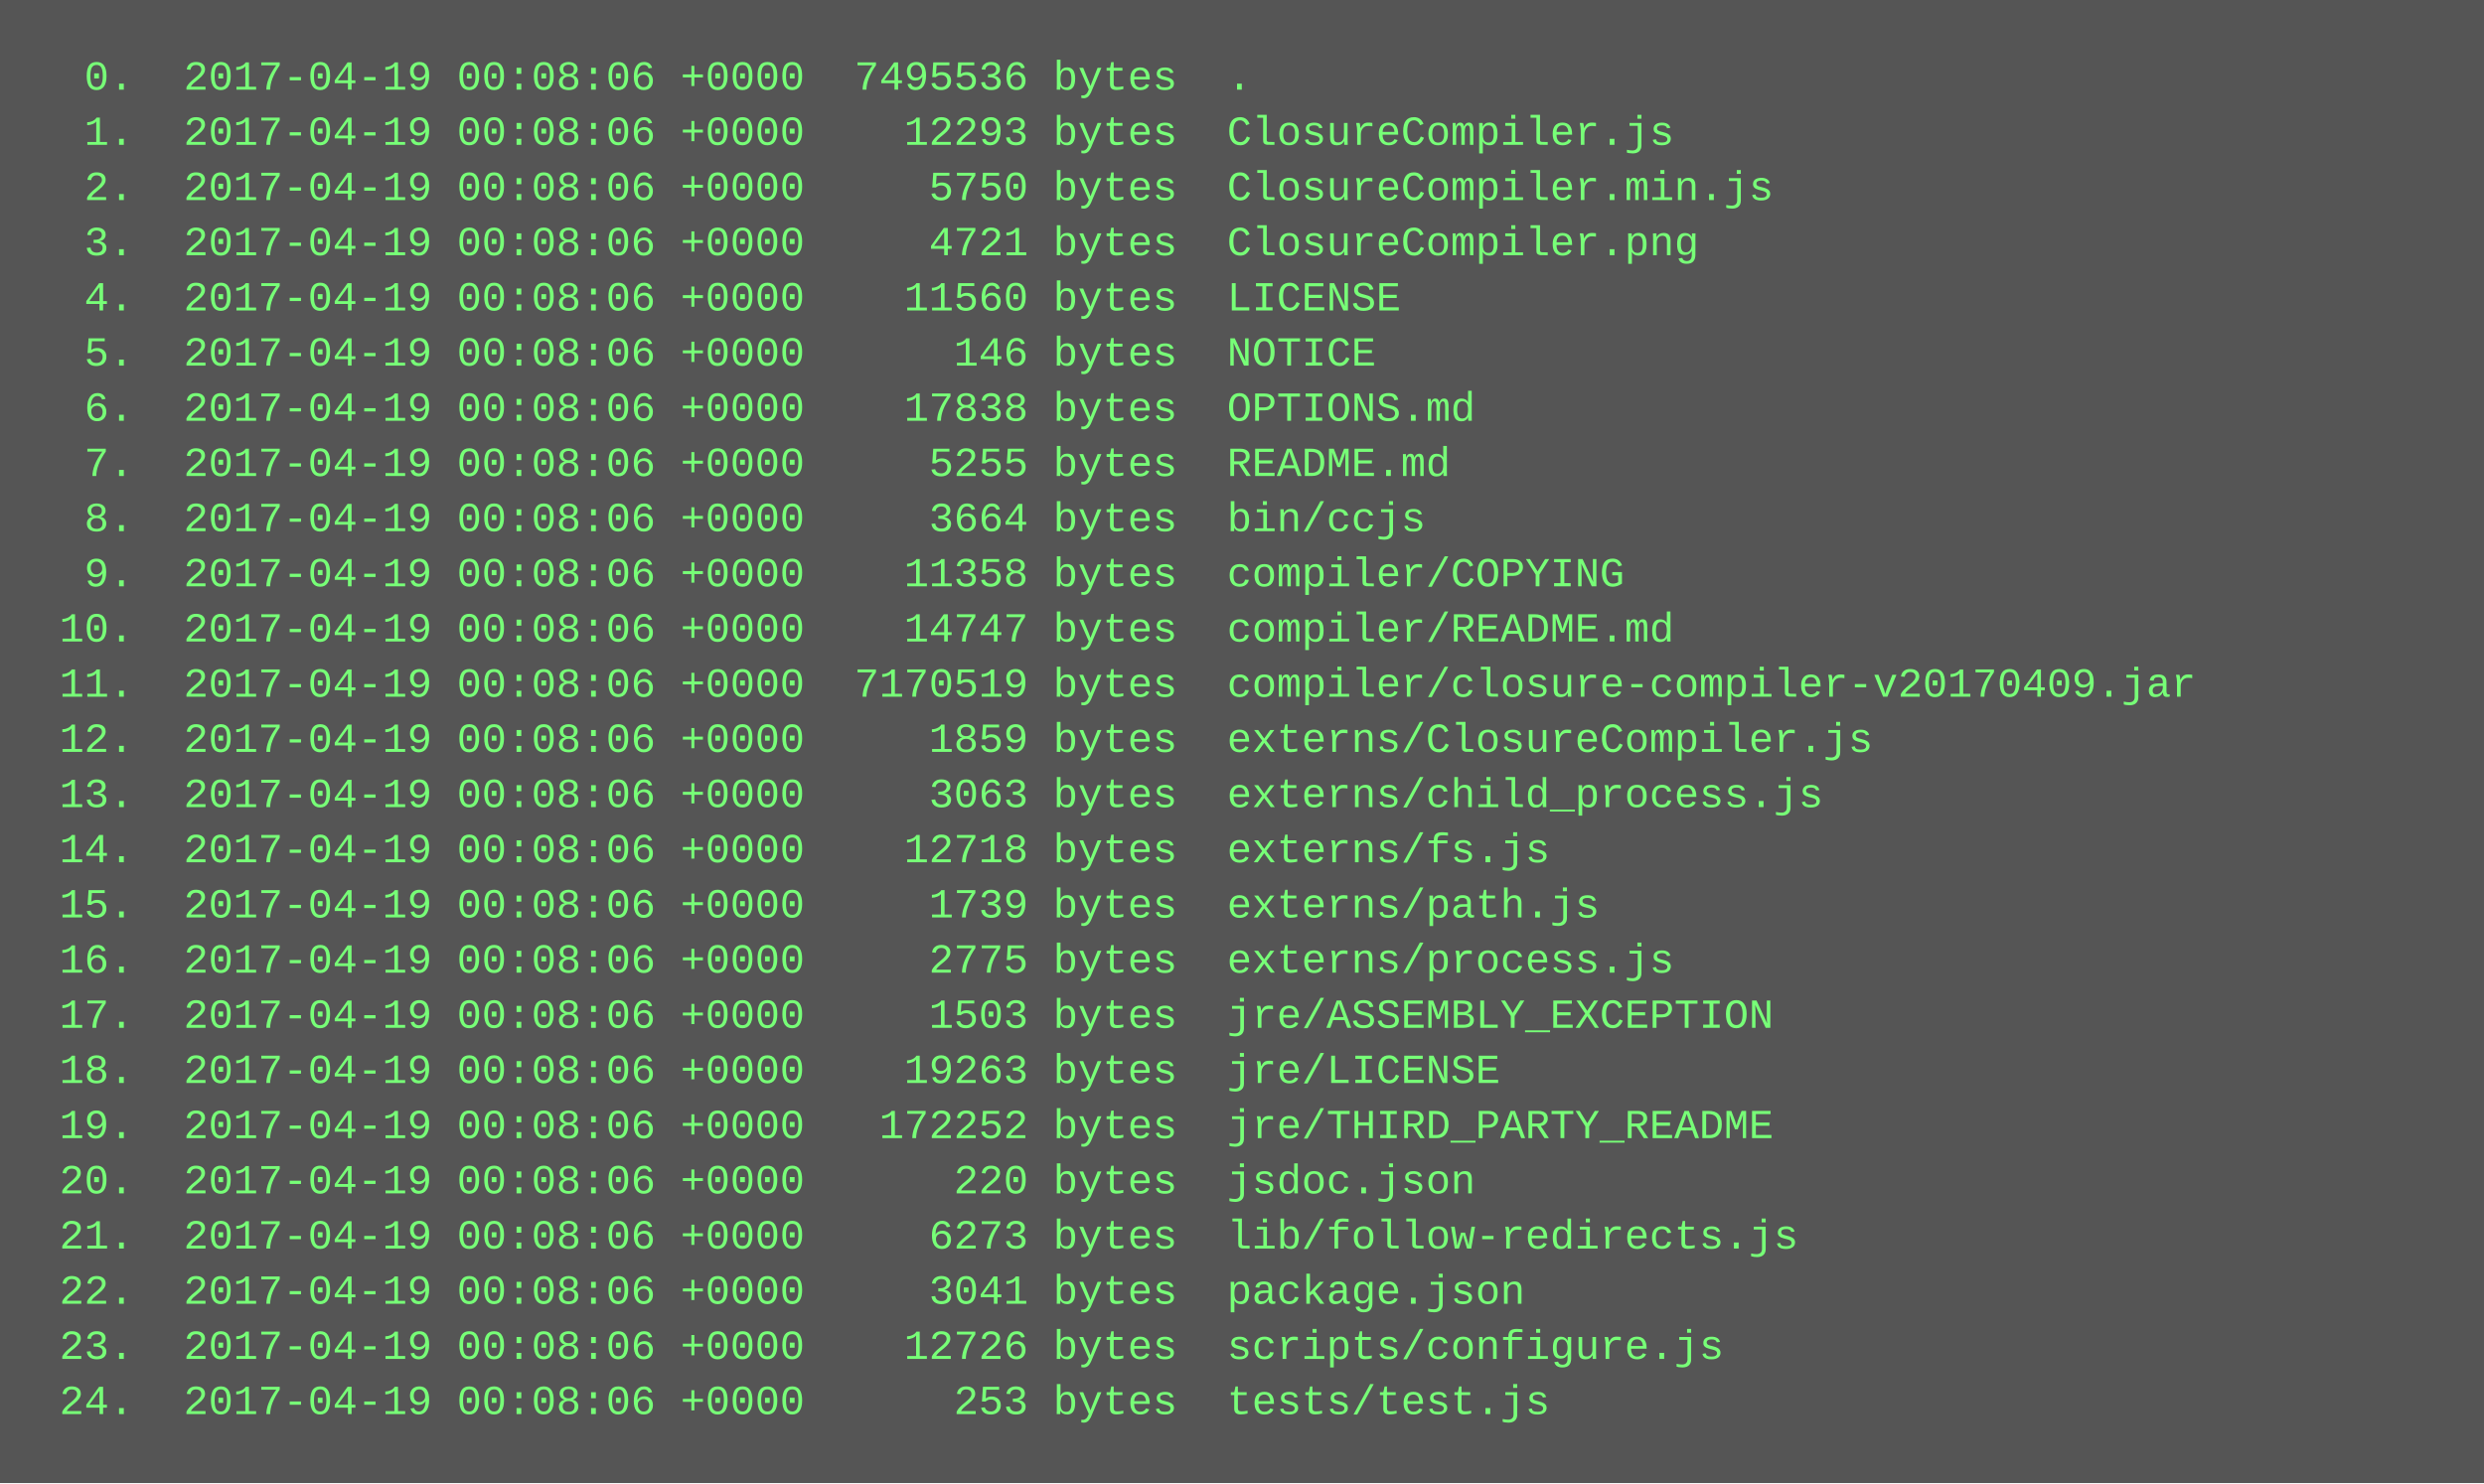
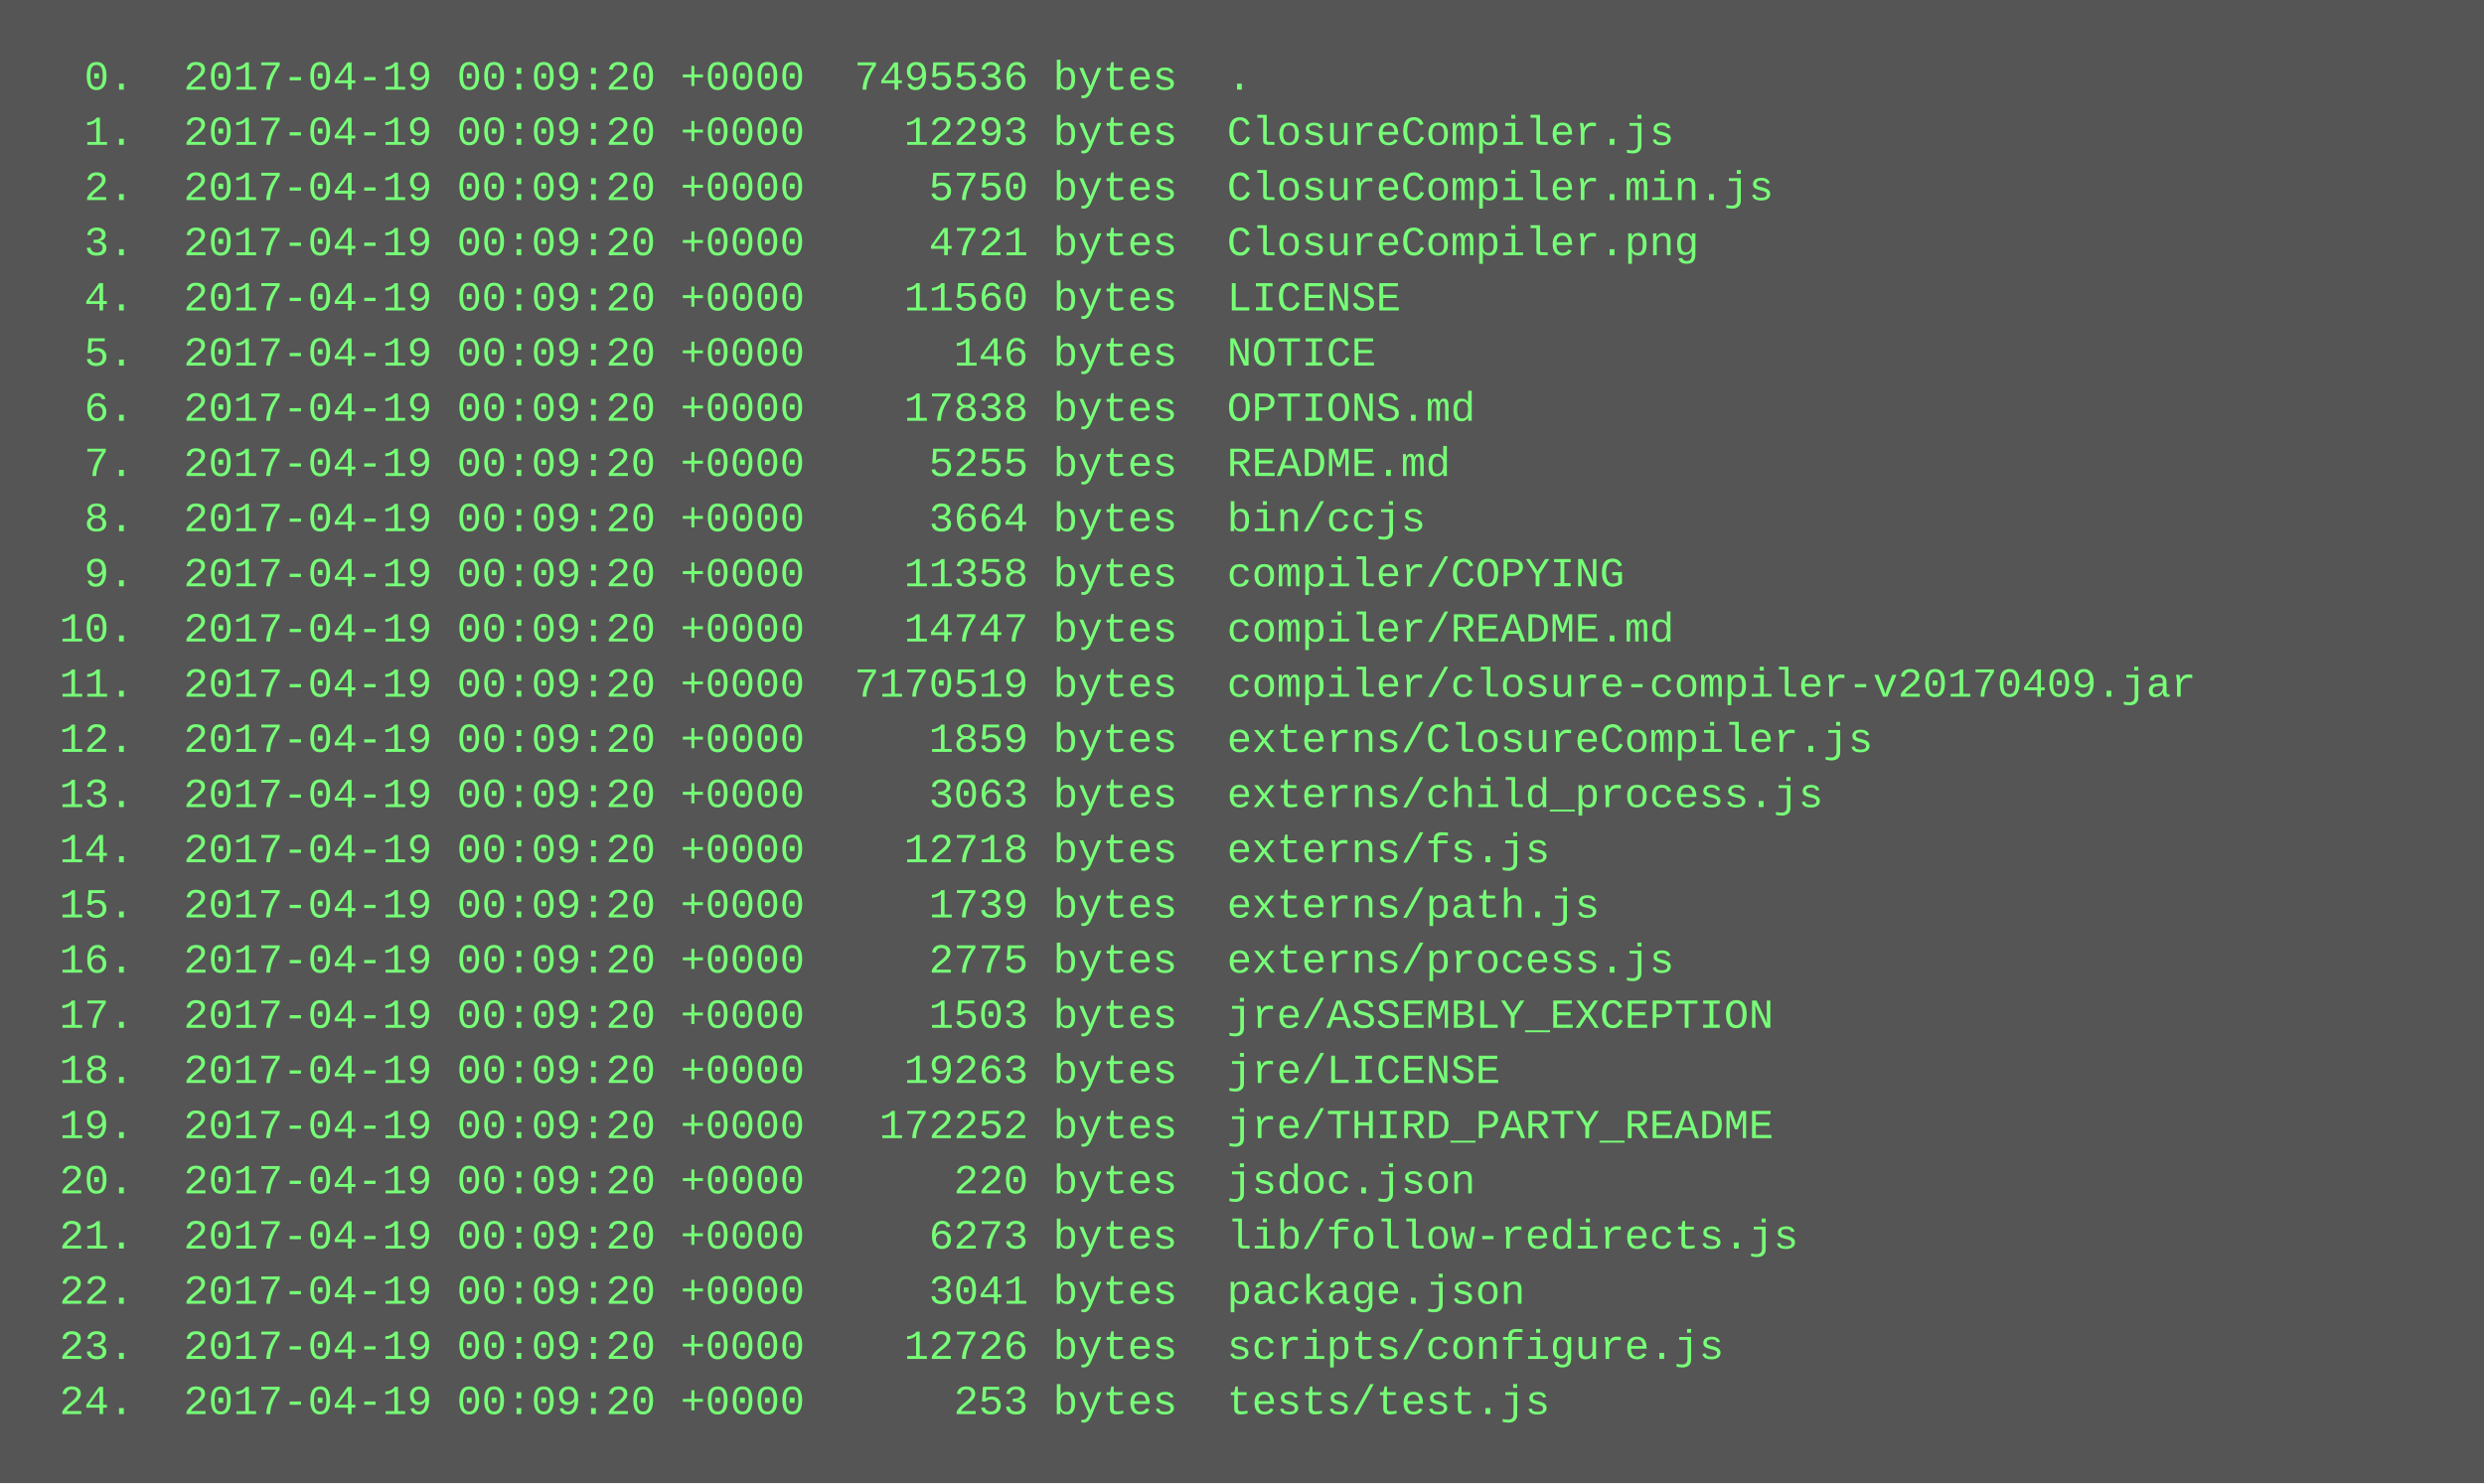
<svg xmlns="http://www.w3.org/2000/svg" height="430" width="720">
  <rect height="430" fill="#555" width="720" />
  <text fill="#7f7" font-family="Courier New" font-size="12" xml:space="preserve">
-     <tspan x="10" y="26">  0.  2017-04-19 00:08:06 +0000  7495536 bytes  .</tspan>
-     <tspan x="10" y="42">  1.  2017-04-19 00:08:06 +0000    12293 bytes  ClosureCompiler.js</tspan>
-     <tspan x="10" y="58">  2.  2017-04-19 00:08:06 +0000     5750 bytes  ClosureCompiler.min.js</tspan>
-     <tspan x="10" y="74">  3.  2017-04-19 00:08:06 +0000     4721 bytes  ClosureCompiler.png</tspan>
-     <tspan x="10" y="90">  4.  2017-04-19 00:08:06 +0000    11560 bytes  LICENSE</tspan>
-     <tspan x="10" y="106">  5.  2017-04-19 00:08:06 +0000      146 bytes  NOTICE</tspan>
-     <tspan x="10" y="122">  6.  2017-04-19 00:08:06 +0000    17838 bytes  OPTIONS.md</tspan>
-     <tspan x="10" y="138">  7.  2017-04-19 00:08:06 +0000     5255 bytes  README.md</tspan>
-     <tspan x="10" y="154">  8.  2017-04-19 00:08:06 +0000     3664 bytes  bin/ccjs</tspan>
-     <tspan x="10" y="170">  9.  2017-04-19 00:08:06 +0000    11358 bytes  compiler/COPYING</tspan>
-     <tspan x="10" y="186"> 10.  2017-04-19 00:08:06 +0000    14747 bytes  compiler/README.md</tspan>
-     <tspan x="10" y="202"> 11.  2017-04-19 00:08:06 +0000  7170519 bytes  compiler/closure-compiler-v20170409.jar</tspan>
-     <tspan x="10" y="218"> 12.  2017-04-19 00:08:06 +0000     1859 bytes  externs/ClosureCompiler.js</tspan>
-     <tspan x="10" y="234"> 13.  2017-04-19 00:08:06 +0000     3063 bytes  externs/child_process.js</tspan>
-     <tspan x="10" y="250"> 14.  2017-04-19 00:08:06 +0000    12718 bytes  externs/fs.js</tspan>
-     <tspan x="10" y="266"> 15.  2017-04-19 00:08:06 +0000     1739 bytes  externs/path.js</tspan>
-     <tspan x="10" y="282"> 16.  2017-04-19 00:08:06 +0000     2775 bytes  externs/process.js</tspan>
-     <tspan x="10" y="298"> 17.  2017-04-19 00:08:06 +0000     1503 bytes  jre/ASSEMBLY_EXCEPTION</tspan>
-     <tspan x="10" y="314"> 18.  2017-04-19 00:08:06 +0000    19263 bytes  jre/LICENSE</tspan>
-     <tspan x="10" y="330"> 19.  2017-04-19 00:08:06 +0000   172252 bytes  jre/THIRD_PARTY_README</tspan>
-     <tspan x="10" y="346"> 20.  2017-04-19 00:08:06 +0000      220 bytes  jsdoc.json</tspan>
-     <tspan x="10" y="362"> 21.  2017-04-19 00:08:06 +0000     6273 bytes  lib/follow-redirects.js</tspan>
-     <tspan x="10" y="378"> 22.  2017-04-19 00:08:06 +0000     3041 bytes  package.json</tspan>
-     <tspan x="10" y="394"> 23.  2017-04-19 00:08:06 +0000    12726 bytes  scripts/configure.js</tspan>
-     <tspan x="10" y="410"> 24.  2017-04-19 00:08:06 +0000      253 bytes  tests/test.js</tspan>
+     <tspan x="10" y="26">  0.  2017-04-19 00:09:20 +0000  7495536 bytes  .</tspan>
+     <tspan x="10" y="42">  1.  2017-04-19 00:09:20 +0000    12293 bytes  ClosureCompiler.js</tspan>
+     <tspan x="10" y="58">  2.  2017-04-19 00:09:20 +0000     5750 bytes  ClosureCompiler.min.js</tspan>
+     <tspan x="10" y="74">  3.  2017-04-19 00:09:20 +0000     4721 bytes  ClosureCompiler.png</tspan>
+     <tspan x="10" y="90">  4.  2017-04-19 00:09:20 +0000    11560 bytes  LICENSE</tspan>
+     <tspan x="10" y="106">  5.  2017-04-19 00:09:20 +0000      146 bytes  NOTICE</tspan>
+     <tspan x="10" y="122">  6.  2017-04-19 00:09:20 +0000    17838 bytes  OPTIONS.md</tspan>
+     <tspan x="10" y="138">  7.  2017-04-19 00:09:20 +0000     5255 bytes  README.md</tspan>
+     <tspan x="10" y="154">  8.  2017-04-19 00:09:20 +0000     3664 bytes  bin/ccjs</tspan>
+     <tspan x="10" y="170">  9.  2017-04-19 00:09:20 +0000    11358 bytes  compiler/COPYING</tspan>
+     <tspan x="10" y="186"> 10.  2017-04-19 00:09:20 +0000    14747 bytes  compiler/README.md</tspan>
+     <tspan x="10" y="202"> 11.  2017-04-19 00:09:20 +0000  7170519 bytes  compiler/closure-compiler-v20170409.jar</tspan>
+     <tspan x="10" y="218"> 12.  2017-04-19 00:09:20 +0000     1859 bytes  externs/ClosureCompiler.js</tspan>
+     <tspan x="10" y="234"> 13.  2017-04-19 00:09:20 +0000     3063 bytes  externs/child_process.js</tspan>
+     <tspan x="10" y="250"> 14.  2017-04-19 00:09:20 +0000    12718 bytes  externs/fs.js</tspan>
+     <tspan x="10" y="266"> 15.  2017-04-19 00:09:20 +0000     1739 bytes  externs/path.js</tspan>
+     <tspan x="10" y="282"> 16.  2017-04-19 00:09:20 +0000     2775 bytes  externs/process.js</tspan>
+     <tspan x="10" y="298"> 17.  2017-04-19 00:09:20 +0000     1503 bytes  jre/ASSEMBLY_EXCEPTION</tspan>
+     <tspan x="10" y="314"> 18.  2017-04-19 00:09:20 +0000    19263 bytes  jre/LICENSE</tspan>
+     <tspan x="10" y="330"> 19.  2017-04-19 00:09:20 +0000   172252 bytes  jre/THIRD_PARTY_README</tspan>
+     <tspan x="10" y="346"> 20.  2017-04-19 00:09:20 +0000      220 bytes  jsdoc.json</tspan>
+     <tspan x="10" y="362"> 21.  2017-04-19 00:09:20 +0000     6273 bytes  lib/follow-redirects.js</tspan>
+     <tspan x="10" y="378"> 22.  2017-04-19 00:09:20 +0000     3041 bytes  package.json</tspan>
+     <tspan x="10" y="394"> 23.  2017-04-19 00:09:20 +0000    12726 bytes  scripts/configure.js</tspan>
+     <tspan x="10" y="410"> 24.  2017-04-19 00:09:20 +0000      253 bytes  tests/test.js</tspan>
  </text>
</svg>
